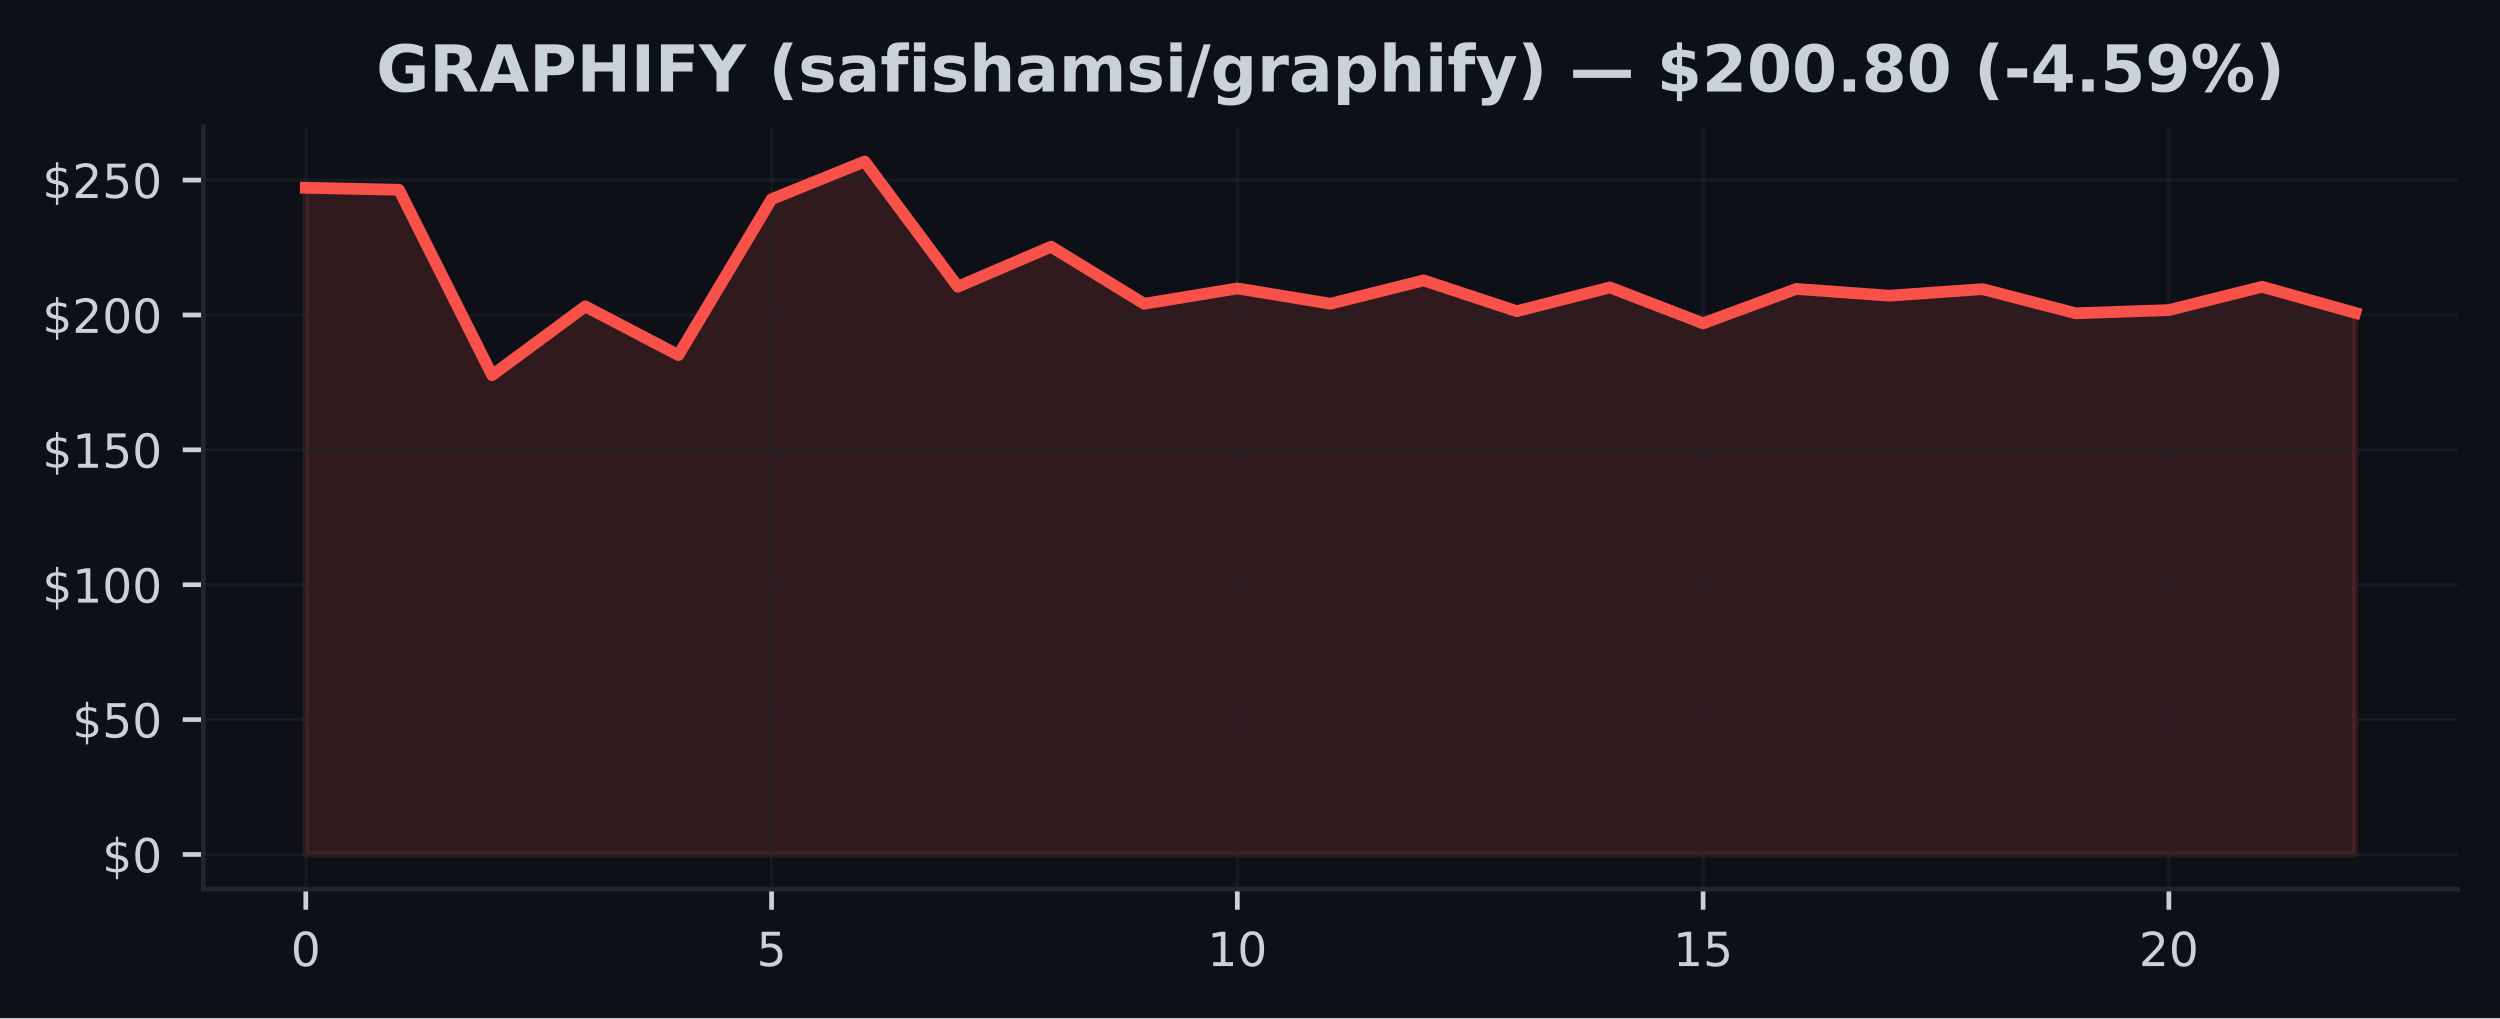
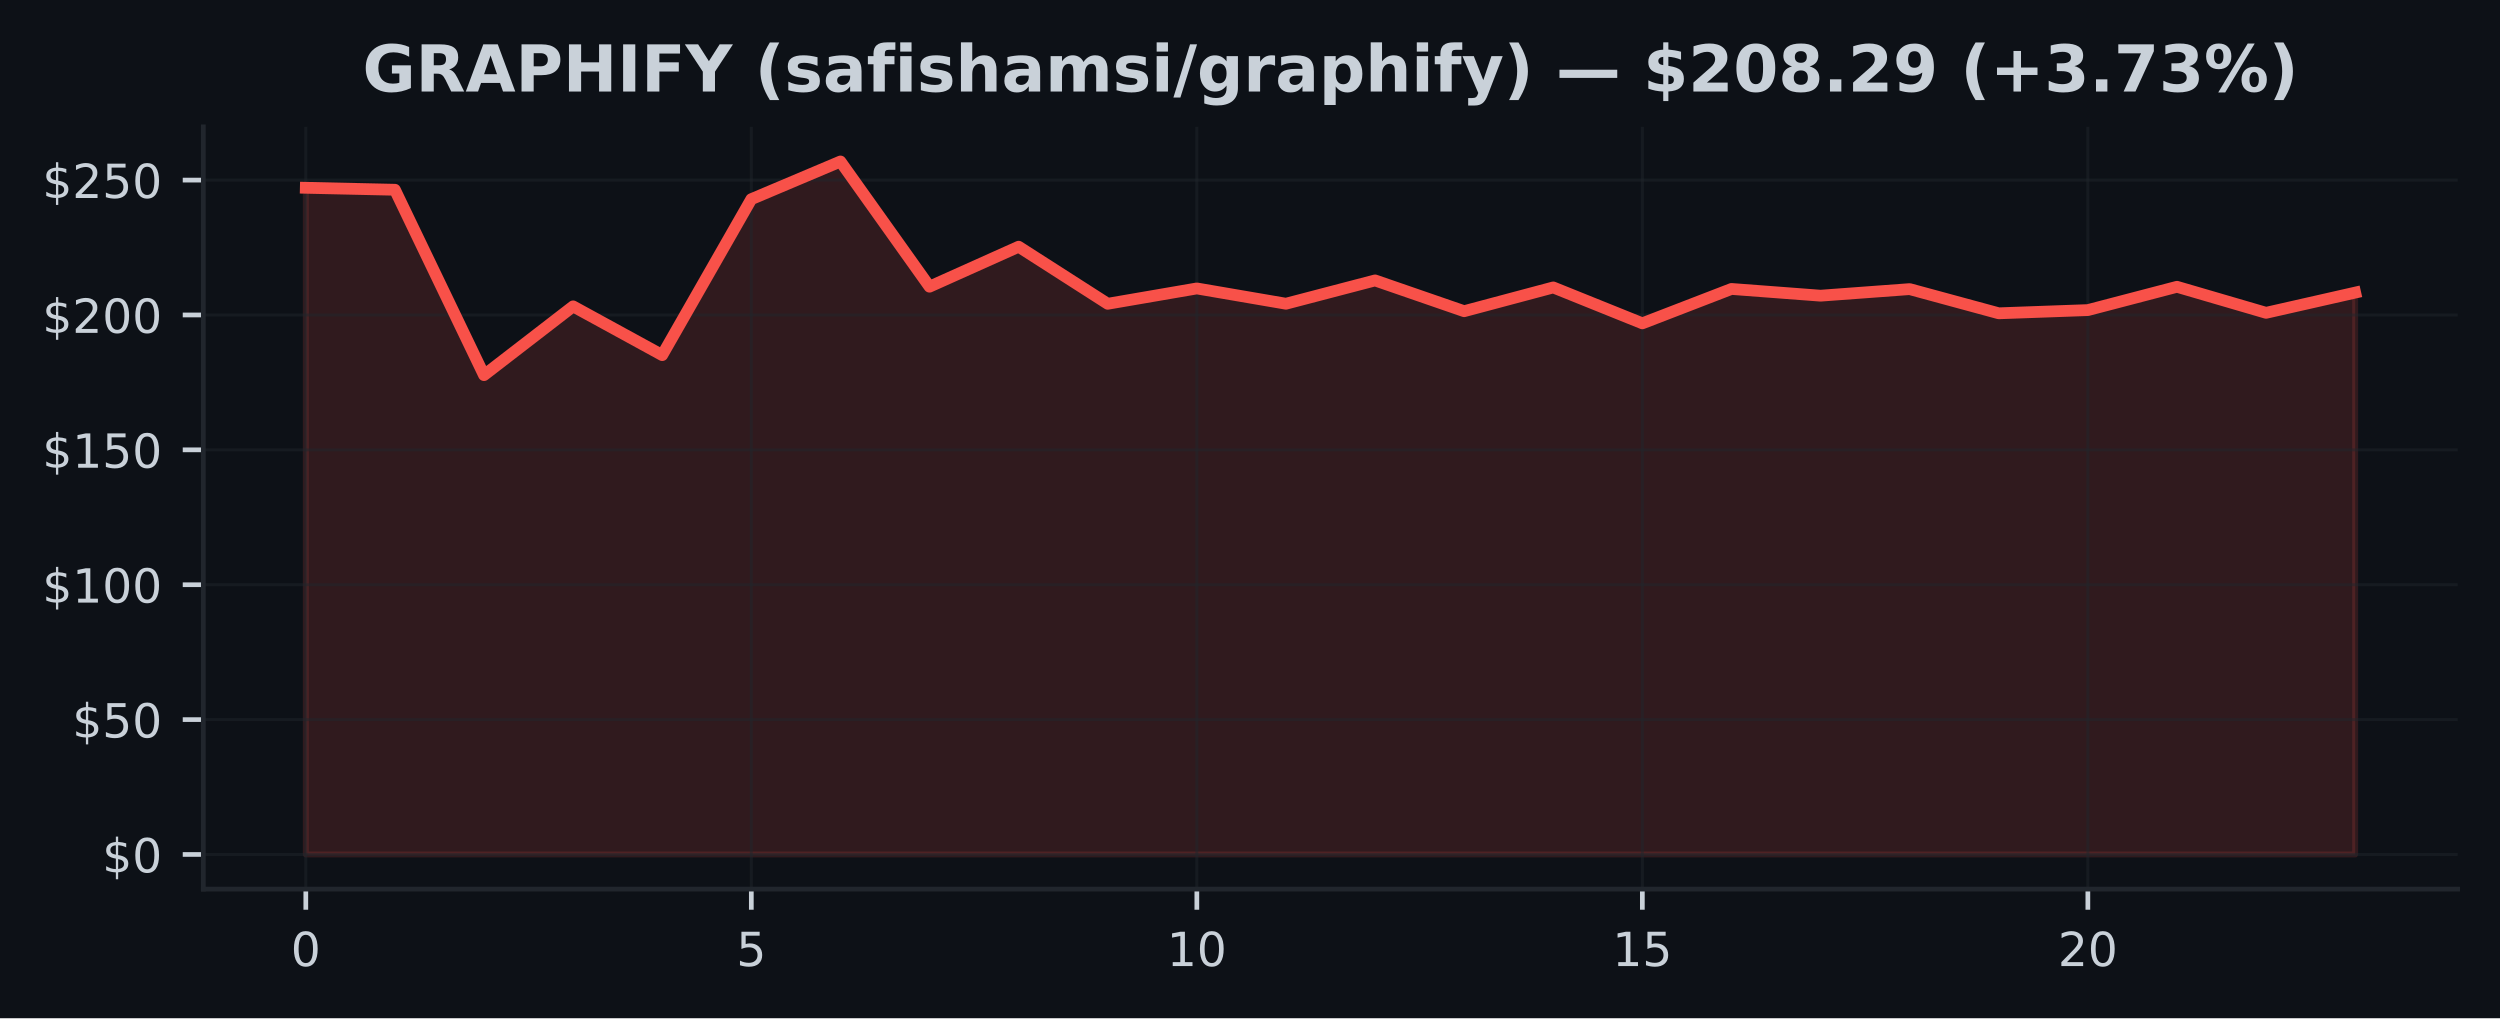
<svg xmlns="http://www.w3.org/2000/svg" xmlns:xlink="http://www.w3.org/1999/xlink" width="424.91pt" height="173.061pt" viewBox="0 0 424.91 173.061" version="1.1">
  <defs>
    <style type="text/css">*{stroke-linejoin: round; stroke-linecap: butt}</style>
  </defs>
  <g id="figure_1">
    <g id="patch_1">
      <path d="M 0 173.061  L 424.91 173.061  L 424.91 0  L 0 0  z " style="fill: #0d1117" />
    </g>
    <g id="axes_1">
      <g id="patch_2">
        <path d="M 34.56 151.118  L 417.71 151.118  L 417.71 21.558  L 34.56 21.558  z " style="fill: #0d1117" />
      </g>
      <g id="FillBetweenPolyCollection_1">
        <defs>
-           <path id="m91e83db186" d="M 51.976 -27.832  L 51.976 -141.143  L 67.809 -140.809  L 83.641 -109.302  L 99.474 -120.989  L 115.306 -112.704  L 131.139 -139.209  L 146.972 -145.613  L 162.804 -124.336  L 178.637 -131.13  L 194.47 -121.429  L 210.302 -124.038  L 226.135 -121.438  L 241.968 -125.399  L 257.8 -120.168  L 273.633 -124.207  L 289.466 -118.105  L 305.298 -123.951  L 321.131 -122.804  L 336.964 -123.923  L 352.796 -119.811  L 368.629 -120.356  L 384.461 -124.317  L 400.294 -119.893  L 400.294 -27.832  L 400.294 -27.832  L 384.461 -27.832  L 368.629 -27.832  L 352.796 -27.832  L 336.964 -27.832  L 321.131 -27.832  L 305.298 -27.832  L 289.466 -27.832  L 273.633 -27.832  L 257.8 -27.832  L 241.968 -27.832  L 226.135 -27.832  L 210.302 -27.832  L 194.47 -27.832  L 178.637 -27.832  L 162.804 -27.832  L 146.972 -27.832  L 131.139 -27.832  L 115.306 -27.832  L 99.474 -27.832  L 83.641 -27.832  L 67.809 -27.832  L 51.976 -27.832  z " style="stroke: #f85149; stroke-opacity: 0.15" />
+           <path id="m4ab48018b9" d="M 51.976 -27.832  L 51.976 -141.143  L 67.12 -140.809  L 82.264 -109.302  L 97.409 -120.989  L 112.553 -112.704  L 127.697 -139.209  L 142.842 -145.613  L 157.986 -124.336  L 173.13 -131.13  L 188.274 -121.429  L 203.419 -124.038  L 218.563 -121.438  L 233.707 -125.399  L 248.851 -120.168  L 263.996 -124.207  L 279.14 -118.105  L 294.284 -123.951  L 309.428 -122.804  L 324.573 -123.923  L 339.717 -119.811  L 354.861 -120.356  L 370.006 -124.317  L 385.15 -119.893  L 400.294 -123.327  L 400.294 -27.832  L 400.294 -27.832  L 385.15 -27.832  L 370.006 -27.832  L 354.861 -27.832  L 339.717 -27.832  L 324.573 -27.832  L 309.428 -27.832  L 294.284 -27.832  L 279.14 -27.832  L 263.996 -27.832  L 248.851 -27.832  L 233.707 -27.832  L 218.563 -27.832  L 203.419 -27.832  L 188.274 -27.832  L 173.13 -27.832  L 157.986 -27.832  L 142.842 -27.832  L 127.697 -27.832  L 112.553 -27.832  L 97.409 -27.832  L 82.264 -27.832  L 67.12 -27.832  L 51.976 -27.832  z " style="stroke: #f85149; stroke-opacity: 0.15" />
        </defs>
-         <g clip-path="url(#p2edf108e64)">
-           <use xlink:href="#m91e83db186" x="0" y="173.061" style="fill: #f85149; fill-opacity: 0.15; stroke: #f85149; stroke-opacity: 0.15" />
+         <g clip-path="url(#pe9265384d9)">
+           <use xlink:href="#m4ab48018b9" x="0" y="173.061" style="fill: #f85149; fill-opacity: 0.15; stroke: #f85149; stroke-opacity: 0.15" />
        </g>
      </g>
      <g id="matplotlib.axis_1">
        <g id="xtick_1">
          <g id="line2d_1">
-             <path d="M 51.976 151.118  L 51.976 21.558  " clip-path="url(#p2edf108e64)" style="fill: none; stroke: #21262d; stroke-opacity: 0.5; stroke-width: 0.5; stroke-linecap: square" />
+             <path d="M 51.976 151.118  L 51.976 21.558  " clip-path="url(#pe9265384d9)" style="fill: none; stroke: #21262d; stroke-opacity: 0.5; stroke-width: 0.5; stroke-linecap: square" />
          </g>
          <g id="line2d_2">
            <defs>
-               <path id="m1aed9941b5" d="M 0 0  L 0 3.5  " style="stroke: #c9d1d9; stroke-width: 0.8" />
+               <path id="ma50fada774" d="M 0 0  L 0 3.5  " style="stroke: #c9d1d9; stroke-width: 0.8" />
            </defs>
            <g>
-               <use xlink:href="#m1aed9941b5" x="51.976" y="151.118" style="fill: #c9d1d9; stroke: #c9d1d9; stroke-width: 0.8" />
+               <use xlink:href="#ma50fada774" x="51.976" y="151.118" style="fill: #c9d1d9; stroke: #c9d1d9; stroke-width: 0.8" />
            </g>
          </g>
          <g id="text_1">
            <g style="fill: #c9d1d9" transform="translate(49.43091 164.197) scale(0.08 -0.08)">
              <defs>
                <path id="DejaVuSans-30" d="M 2034 4250  Q 1547 4250 1301 3770  Q 1056 3291 1056 2328  Q 1056 1369 1301 889  Q 1547 409 2034 409  Q 2525 409 2770 889  Q 3016 1369 3016 2328  Q 3016 3291 2770 3770  Q 2525 4250 2034 4250  z M 2034 4750  Q 2819 4750 3233 4129  Q 3647 3509 3647 2328  Q 3647 1150 3233 529  Q 2819 -91 2034 -91  Q 1250 -91 836 529  Q 422 1150 422 2328  Q 422 3509 836 4129  Q 1250 4750 2034 4750  z " transform="scale(0.015625)" />
              </defs>
              <use xlink:href="#DejaVuSans-30" />
            </g>
          </g>
        </g>
        <g id="xtick_2">
          <g id="line2d_3">
-             <path d="M 131.139 151.118  L 131.139 21.558  " clip-path="url(#p2edf108e64)" style="fill: none; stroke: #21262d; stroke-opacity: 0.5; stroke-width: 0.5; stroke-linecap: square" />
+             <path d="M 127.697 151.118  L 127.697 21.558  " clip-path="url(#pe9265384d9)" style="fill: none; stroke: #21262d; stroke-opacity: 0.5; stroke-width: 0.5; stroke-linecap: square" />
          </g>
          <g id="line2d_4">
            <g>
-               <use xlink:href="#m1aed9941b5" x="131.139" y="151.118" style="fill: #c9d1d9; stroke: #c9d1d9; stroke-width: 0.8" />
+               <use xlink:href="#ma50fada774" x="127.697" y="151.118" style="fill: #c9d1d9; stroke: #c9d1d9; stroke-width: 0.8" />
            </g>
          </g>
          <g id="text_2">
-             <g style="fill: #c9d1d9" transform="translate(128.5941 164.197) scale(0.08 -0.08)">
+             <g style="fill: #c9d1d9" transform="translate(125.1523 164.197) scale(0.08 -0.08)">
              <defs>
                <path id="DejaVuSans-35" d="M 691 4666  L 3169 4666  L 3169 4134  L 1269 4134  L 1269 2991  Q 1406 3038 1543 3061  Q 1681 3084 1819 3084  Q 2600 3084 3056 2656  Q 3513 2228 3513 1497  Q 3513 744 3044 326  Q 2575 -91 1722 -91  Q 1428 -91 1123 -41  Q 819 9 494 109  L 494 744  Q 775 591 1075 516  Q 1375 441 1709 441  Q 2250 441 2565 725  Q 2881 1009 2881 1497  Q 2881 1984 2565 2268  Q 2250 2553 1709 2553  Q 1456 2553 1204 2497  Q 953 2441 691 2322  L 691 4666  z " transform="scale(0.015625)" />
              </defs>
              <use xlink:href="#DejaVuSans-35" />
            </g>
          </g>
        </g>
        <g id="xtick_3">
          <g id="line2d_5">
-             <path d="M 210.302 151.118  L 210.302 21.558  " clip-path="url(#p2edf108e64)" style="fill: none; stroke: #21262d; stroke-opacity: 0.5; stroke-width: 0.5; stroke-linecap: square" />
+             <path d="M 203.419 151.118  L 203.419 21.558  " clip-path="url(#pe9265384d9)" style="fill: none; stroke: #21262d; stroke-opacity: 0.5; stroke-width: 0.5; stroke-linecap: square" />
          </g>
          <g id="line2d_6">
            <g>
-               <use xlink:href="#m1aed9941b5" x="210.302" y="151.118" style="fill: #c9d1d9; stroke: #c9d1d9; stroke-width: 0.8" />
+               <use xlink:href="#ma50fada774" x="203.419" y="151.118" style="fill: #c9d1d9; stroke: #c9d1d9; stroke-width: 0.8" />
            </g>
          </g>
          <g id="text_3">
-             <g style="fill: #c9d1d9" transform="translate(205.2124 164.197) scale(0.08 -0.08)">
+             <g style="fill: #c9d1d9" transform="translate(198.3286 164.197) scale(0.08 -0.08)">
              <defs>
                <path id="DejaVuSans-31" d="M 794 531  L 1825 531  L 1825 4091  L 703 3866  L 703 4441  L 1819 4666  L 2450 4666  L 2450 531  L 3481 531  L 3481 0  L 794 0  L 794 531  z " transform="scale(0.015625)" />
              </defs>
              <use xlink:href="#DejaVuSans-31" />
              <use xlink:href="#DejaVuSans-30" transform="translate(63.62305 0)" />
            </g>
          </g>
        </g>
        <g id="xtick_4">
          <g id="line2d_7">
-             <path d="M 289.466 151.118  L 289.466 21.558  " clip-path="url(#p2edf108e64)" style="fill: none; stroke: #21262d; stroke-opacity: 0.5; stroke-width: 0.5; stroke-linecap: square" />
+             <path d="M 279.14 151.118  L 279.14 21.558  " clip-path="url(#pe9265384d9)" style="fill: none; stroke: #21262d; stroke-opacity: 0.5; stroke-width: 0.5; stroke-linecap: square" />
          </g>
          <g id="line2d_8">
            <g>
-               <use xlink:href="#m1aed9941b5" x="289.466" y="151.118" style="fill: #c9d1d9; stroke: #c9d1d9; stroke-width: 0.8" />
+               <use xlink:href="#ma50fada774" x="279.14" y="151.118" style="fill: #c9d1d9; stroke: #c9d1d9; stroke-width: 0.8" />
            </g>
          </g>
          <g id="text_4">
-             <g style="fill: #c9d1d9" transform="translate(284.3756 164.197) scale(0.08 -0.08)">
+             <g style="fill: #c9d1d9" transform="translate(274.0499 164.197) scale(0.08 -0.08)">
              <use xlink:href="#DejaVuSans-31" />
              <use xlink:href="#DejaVuSans-35" transform="translate(63.62305 0)" />
            </g>
          </g>
        </g>
        <g id="xtick_5">
          <g id="line2d_9">
-             <path d="M 368.629 151.118  L 368.629 21.558  " clip-path="url(#p2edf108e64)" style="fill: none; stroke: #21262d; stroke-opacity: 0.5; stroke-width: 0.5; stroke-linecap: square" />
+             <path d="M 354.861 151.118  L 354.861 21.558  " clip-path="url(#pe9265384d9)" style="fill: none; stroke: #21262d; stroke-opacity: 0.5; stroke-width: 0.5; stroke-linecap: square" />
          </g>
          <g id="line2d_10">
            <g>
-               <use xlink:href="#m1aed9941b5" x="368.629" y="151.118" style="fill: #c9d1d9; stroke: #c9d1d9; stroke-width: 0.8" />
+               <use xlink:href="#ma50fada774" x="354.861" y="151.118" style="fill: #c9d1d9; stroke: #c9d1d9; stroke-width: 0.8" />
            </g>
          </g>
          <g id="text_5">
-             <g style="fill: #c9d1d9" transform="translate(363.5388 164.197) scale(0.08 -0.08)">
+             <g style="fill: #c9d1d9" transform="translate(349.7713 164.197) scale(0.08 -0.08)">
              <defs>
                <path id="DejaVuSans-32" d="M 1228 531  L 3431 531  L 3431 0  L 469 0  L 469 531  Q 828 903 1448 1529  Q 2069 2156 2228 2338  Q 2531 2678 2651 2914  Q 2772 3150 2772 3378  Q 2772 3750 2511 3984  Q 2250 4219 1831 4219  Q 1534 4219 1204 4116  Q 875 4013 500 3803  L 500 4441  Q 881 4594 1212 4672  Q 1544 4750 1819 4750  Q 2544 4750 2975 4387  Q 3406 4025 3406 3419  Q 3406 3131 3298 2873  Q 3191 2616 2906 2266  Q 2828 2175 2409 1742  Q 1991 1309 1228 531  z " transform="scale(0.015625)" />
              </defs>
              <use xlink:href="#DejaVuSans-32" />
              <use xlink:href="#DejaVuSans-30" transform="translate(63.62305 0)" />
            </g>
          </g>
        </g>
      </g>
      <g id="matplotlib.axis_2">
        <g id="ytick_1">
          <g id="line2d_11">
-             <path d="M 34.56 145.229  L 417.71 145.229  " clip-path="url(#p2edf108e64)" style="fill: none; stroke: #21262d; stroke-opacity: 0.5; stroke-width: 0.5; stroke-linecap: square" />
+             <path d="M 34.56 145.229  L 417.71 145.229  " clip-path="url(#pe9265384d9)" style="fill: none; stroke: #21262d; stroke-opacity: 0.5; stroke-width: 0.5; stroke-linecap: square" />
          </g>
          <g id="line2d_12">
            <defs>
-               <path id="m2bc46e9441" d="M 0 0  L -3.5 0  " style="stroke: #c9d1d9; stroke-width: 0.8" />
+               <path id="m4df64d9cb1" d="M 0 0  L -3.5 0  " style="stroke: #c9d1d9; stroke-width: 0.8" />
            </defs>
            <g>
-               <use xlink:href="#m2bc46e9441" x="34.56" y="145.229" style="fill: #c9d1d9; stroke: #c9d1d9; stroke-width: 0.8" />
+               <use xlink:href="#m4df64d9cb1" x="34.56" y="145.229" style="fill: #c9d1d9; stroke: #c9d1d9; stroke-width: 0.8" />
            </g>
          </g>
          <g id="text_6">
            <g style="fill: #c9d1d9" transform="translate(17.38 148.2686) scale(0.08 -0.08)">
              <defs>
                <path id="DejaVuSans-24" d="M 2163 -941  L 1850 -941  L 1847 0  Q 1519 6 1191 76  Q 863 147 531 288  L 531 850  Q 850 650 1176 548  Q 1503 447 1850 444  L 1850 1869  Q 1159 1981 845 2250  Q 531 2519 531 2988  Q 531 3497 872 3790  Q 1213 4084 1850 4128  L 1850 4863  L 2163 4863  L 2163 4138  Q 2453 4125 2725 4076  Q 2997 4028 3256 3944  L 3256 3397  Q 2997 3528 2723 3600  Q 2450 3672 2163 3684  L 2163 2350  Q 2872 2241 3206 1959  Q 3541 1678 3541 1191  Q 3541 663 3186 358  Q 2831 53 2163 6  L 2163 -941  z M 1850 2406  L 1850 3688  Q 1488 3647 1297 3481  Q 1106 3316 1106 3041  Q 1106 2772 1282 2622  Q 1459 2472 1850 2406  z M 2163 1806  L 2163 453  Q 2559 506 2761 678  Q 2963 850 2963 1131  Q 2963 1406 2770 1568  Q 2578 1731 2163 1806  z " transform="scale(0.015625)" />
              </defs>
              <use xlink:href="#DejaVuSans-24" />
              <use xlink:href="#DejaVuSans-30" transform="translate(63.62305 0)" />
            </g>
          </g>
        </g>
        <g id="ytick_2">
          <g id="line2d_13">
-             <path d="M 34.56 122.306  L 417.71 122.306  " clip-path="url(#p2edf108e64)" style="fill: none; stroke: #21262d; stroke-opacity: 0.5; stroke-width: 0.5; stroke-linecap: square" />
+             <path d="M 34.56 122.306  L 417.71 122.306  " clip-path="url(#pe9265384d9)" style="fill: none; stroke: #21262d; stroke-opacity: 0.5; stroke-width: 0.5; stroke-linecap: square" />
          </g>
          <g id="line2d_14">
            <g>
-               <use xlink:href="#m2bc46e9441" x="34.56" y="122.306" style="fill: #c9d1d9; stroke: #c9d1d9; stroke-width: 0.8" />
+               <use xlink:href="#m4df64d9cb1" x="34.56" y="122.306" style="fill: #c9d1d9; stroke: #c9d1d9; stroke-width: 0.8" />
            </g>
          </g>
          <g id="text_7">
            <g style="fill: #c9d1d9" transform="translate(12.29 125.3449) scale(0.08 -0.08)">
              <use xlink:href="#DejaVuSans-24" />
              <use xlink:href="#DejaVuSans-35" transform="translate(63.62305 0)" />
              <use xlink:href="#DejaVuSans-30" transform="translate(127.2461 0)" />
            </g>
          </g>
        </g>
        <g id="ytick_3">
          <g id="line2d_15">
-             <path d="M 34.56 99.382  L 417.71 99.382  " clip-path="url(#p2edf108e64)" style="fill: none; stroke: #21262d; stroke-opacity: 0.5; stroke-width: 0.5; stroke-linecap: square" />
+             <path d="M 34.56 99.382  L 417.71 99.382  " clip-path="url(#pe9265384d9)" style="fill: none; stroke: #21262d; stroke-opacity: 0.5; stroke-width: 0.5; stroke-linecap: square" />
          </g>
          <g id="line2d_16">
            <g>
-               <use xlink:href="#m2bc46e9441" x="34.56" y="99.382" style="fill: #c9d1d9; stroke: #c9d1d9; stroke-width: 0.8" />
+               <use xlink:href="#m4df64d9cb1" x="34.56" y="99.382" style="fill: #c9d1d9; stroke: #c9d1d9; stroke-width: 0.8" />
            </g>
          </g>
          <g id="text_8">
            <g style="fill: #c9d1d9" transform="translate(7.2 102.4212) scale(0.08 -0.08)">
              <use xlink:href="#DejaVuSans-24" />
              <use xlink:href="#DejaVuSans-31" transform="translate(63.62305 0)" />
              <use xlink:href="#DejaVuSans-30" transform="translate(127.2461 0)" />
              <use xlink:href="#DejaVuSans-30" transform="translate(190.8691 0)" />
            </g>
          </g>
        </g>
        <g id="ytick_4">
          <g id="line2d_17">
-             <path d="M 34.56 76.458  L 417.71 76.458  " clip-path="url(#p2edf108e64)" style="fill: none; stroke: #21262d; stroke-opacity: 0.5; stroke-width: 0.5; stroke-linecap: square" />
+             <path d="M 34.56 76.458  L 417.71 76.458  " clip-path="url(#pe9265384d9)" style="fill: none; stroke: #21262d; stroke-opacity: 0.5; stroke-width: 0.5; stroke-linecap: square" />
          </g>
          <g id="line2d_18">
            <g>
-               <use xlink:href="#m2bc46e9441" x="34.56" y="76.458" style="fill: #c9d1d9; stroke: #c9d1d9; stroke-width: 0.8" />
+               <use xlink:href="#m4df64d9cb1" x="34.56" y="76.458" style="fill: #c9d1d9; stroke: #c9d1d9; stroke-width: 0.8" />
            </g>
          </g>
          <g id="text_9">
            <g style="fill: #c9d1d9" transform="translate(7.2 79.49755) scale(0.08 -0.08)">
              <use xlink:href="#DejaVuSans-24" />
              <use xlink:href="#DejaVuSans-31" transform="translate(63.62305 0)" />
              <use xlink:href="#DejaVuSans-35" transform="translate(127.2461 0)" />
              <use xlink:href="#DejaVuSans-30" transform="translate(190.8691 0)" />
            </g>
          </g>
        </g>
        <g id="ytick_5">
          <g id="line2d_19">
-             <path d="M 34.56 53.535  L 417.71 53.535  " clip-path="url(#p2edf108e64)" style="fill: none; stroke: #21262d; stroke-opacity: 0.5; stroke-width: 0.5; stroke-linecap: square" />
+             <path d="M 34.56 53.535  L 417.71 53.535  " clip-path="url(#pe9265384d9)" style="fill: none; stroke: #21262d; stroke-opacity: 0.5; stroke-width: 0.5; stroke-linecap: square" />
          </g>
          <g id="line2d_20">
            <g>
-               <use xlink:href="#m2bc46e9441" x="34.56" y="53.535" style="fill: #c9d1d9; stroke: #c9d1d9; stroke-width: 0.8" />
+               <use xlink:href="#m4df64d9cb1" x="34.56" y="53.535" style="fill: #c9d1d9; stroke: #c9d1d9; stroke-width: 0.8" />
            </g>
          </g>
          <g id="text_10">
            <g style="fill: #c9d1d9" transform="translate(7.2 56.57388) scale(0.08 -0.08)">
              <use xlink:href="#DejaVuSans-24" />
              <use xlink:href="#DejaVuSans-32" transform="translate(63.62305 0)" />
              <use xlink:href="#DejaVuSans-30" transform="translate(127.2461 0)" />
              <use xlink:href="#DejaVuSans-30" transform="translate(190.8691 0)" />
            </g>
          </g>
        </g>
        <g id="ytick_6">
          <g id="line2d_21">
-             <path d="M 34.56 30.611  L 417.71 30.611  " clip-path="url(#p2edf108e64)" style="fill: none; stroke: #21262d; stroke-opacity: 0.5; stroke-width: 0.5; stroke-linecap: square" />
+             <path d="M 34.56 30.611  L 417.71 30.611  " clip-path="url(#pe9265384d9)" style="fill: none; stroke: #21262d; stroke-opacity: 0.5; stroke-width: 0.5; stroke-linecap: square" />
          </g>
          <g id="line2d_22">
            <g>
-               <use xlink:href="#m2bc46e9441" x="34.56" y="30.611" style="fill: #c9d1d9; stroke: #c9d1d9; stroke-width: 0.8" />
+               <use xlink:href="#m4df64d9cb1" x="34.56" y="30.611" style="fill: #c9d1d9; stroke: #c9d1d9; stroke-width: 0.8" />
            </g>
          </g>
          <g id="text_11">
            <g style="fill: #c9d1d9" transform="translate(7.2 33.65021) scale(0.08 -0.08)">
              <use xlink:href="#DejaVuSans-24" />
              <use xlink:href="#DejaVuSans-32" transform="translate(63.62305 0)" />
              <use xlink:href="#DejaVuSans-35" transform="translate(127.2461 0)" />
              <use xlink:href="#DejaVuSans-30" transform="translate(190.8691 0)" />
            </g>
          </g>
        </g>
      </g>
      <g id="line2d_23">
-         <path d="M 51.976 31.917  L 67.809 32.252  L 83.641 63.758  L 99.474 52.072  L 115.306 60.357  L 131.139 33.852  L 146.972 27.447  L 162.804 48.725  L 178.637 41.931  L 194.47 51.632  L 210.302 49.023  L 226.135 51.623  L 241.968 47.661  L 257.8 52.893  L 273.633 48.853  L 289.466 54.956  L 305.298 49.11  L 321.131 50.256  L 336.964 49.138  L 352.796 53.25  L 368.629 52.705  L 384.461 48.743  L 400.294 53.168  " clip-path="url(#p2edf108e64)" style="fill: none; stroke: #f85149; stroke-width: 2; stroke-linecap: square" />
+         <path d="M 51.976 31.917  L 67.12 32.252  L 82.264 63.758  L 97.409 52.072  L 112.553 60.357  L 127.697 33.852  L 142.842 27.447  L 157.986 48.725  L 173.13 41.931  L 188.274 51.632  L 203.419 49.023  L 218.563 51.623  L 233.707 47.661  L 248.851 52.893  L 263.996 48.853  L 279.14 54.956  L 294.284 49.11  L 309.428 50.256  L 324.573 49.138  L 339.717 53.25  L 354.861 52.705  L 370.006 48.743  L 385.15 53.168  L 400.294 49.734  " clip-path="url(#pe9265384d9)" style="fill: none; stroke: #f85149; stroke-width: 2; stroke-linecap: square" />
      </g>
      <g id="patch_3">
        <path d="M 34.56 151.118  L 34.56 21.558  " style="fill: none; stroke: #21262d; stroke-width: 0.8; stroke-linejoin: miter; stroke-linecap: square" />
      </g>
      <g id="patch_4">
        <path d="M 34.56 151.118  L 417.71 151.118  " style="fill: none; stroke: #21262d; stroke-width: 0.8; stroke-linejoin: miter; stroke-linecap: square" />
      </g>
      <g id="text_12">
-         <g style="fill: #c9d1d9" transform="translate(63.9443 15.55828) scale(0.11 -0.11)">
+         <g style="fill: #c9d1d9" transform="translate(61.61797 15.55828) scale(0.11 -0.11)">
          <defs>
            <path id="DejaVuSans-Bold-47" d="M 4781 347  Q 4331 128 3847 18  Q 3363 -91 2847 -91  Q 1681 -91 1000 561  Q 319 1213 319 2328  Q 319 3456 1012 4103  Q 1706 4750 2913 4750  Q 3378 4750 3804 4662  Q 4231 4575 4609 4403  L 4609 3438  Q 4219 3659 3833 3768  Q 3447 3878 3059 3878  Q 2341 3878 1952 3476  Q 1563 3075 1563 2328  Q 1563 1588 1938 1184  Q 2313 781 3003 781  Q 3191 781 3352 804  Q 3513 828 3641 878  L 3641 1784  L 2906 1784  L 2906 2591  L 4781 2591  L 4781 347  z " transform="scale(0.015625)" />
            <path id="DejaVuSans-Bold-52" d="M 2297 2597  Q 2675 2597 2839 2737  Q 3003 2878 3003 3200  Q 3003 3519 2839 3656  Q 2675 3794 2297 3794  L 1791 3794  L 1791 2597  L 2297 2597  z M 1791 1766  L 1791 0  L 588 0  L 588 4666  L 2425 4666  Q 3347 4666 3776 4356  Q 4206 4047 4206 3378  Q 4206 2916 3982 2619  Q 3759 2322 3309 2181  Q 3556 2125 3751 1926  Q 3947 1728 4147 1325  L 4800 0  L 3519 0  L 2950 1159  Q 2778 1509 2601 1637  Q 2425 1766 2131 1766  L 1791 1766  z " transform="scale(0.015625)" />
            <path id="DejaVuSans-Bold-41" d="M 3419 850  L 1538 850  L 1241 0  L 31 0  L 1759 4666  L 3194 4666  L 4922 0  L 3713 0  L 3419 850  z M 1838 1716  L 3116 1716  L 2478 3572  L 1838 1716  z " transform="scale(0.015625)" />
            <path id="DejaVuSans-Bold-50" d="M 588 4666  L 2584 4666  Q 3475 4666 3951 4270  Q 4428 3875 4428 3144  Q 4428 2409 3951 2014  Q 3475 1619 2584 1619  L 1791 1619  L 1791 0  L 588 0  L 588 4666  z M 1791 3794  L 1791 2491  L 2456 2491  Q 2806 2491 2997 2661  Q 3188 2831 3188 3144  Q 3188 3456 2997 3625  Q 2806 3794 2456 3794  L 1791 3794  z " transform="scale(0.015625)" />
            <path id="DejaVuSans-Bold-48" d="M 588 4666  L 1791 4666  L 1791 2888  L 3566 2888  L 3566 4666  L 4769 4666  L 4769 0  L 3566 0  L 3566 1978  L 1791 1978  L 1791 0  L 588 0  L 588 4666  z " transform="scale(0.015625)" />
            <path id="DejaVuSans-Bold-49" d="M 588 4666  L 1791 4666  L 1791 0  L 588 0  L 588 4666  z " transform="scale(0.015625)" />
            <path id="DejaVuSans-Bold-46" d="M 588 4666  L 3834 4666  L 3834 3756  L 1791 3756  L 1791 2888  L 3713 2888  L 3713 1978  L 1791 1978  L 1791 0  L 588 0  L 588 4666  z " transform="scale(0.015625)" />
            <path id="DejaVuSans-Bold-59" d="M -63 4666  L 1253 4666  L 2316 3003  L 3378 4666  L 4697 4666  L 2919 1966  L 2919 0  L 1716 0  L 1716 1966  L -63 4666  z " transform="scale(0.015625)" />
            <path id="DejaVuSans-Bold-20" transform="scale(0.015625)" />
            <path id="DejaVuSans-Bold-28" d="M 2413 -844  L 1484 -844  Q 1006 -72 778 623  Q 550 1319 550 2003  Q 550 2688 779 3389  Q 1009 4091 1484 4856  L 2413 4856  Q 2013 4116 1813 3408  Q 1613 2700 1613 2009  Q 1613 1319 1811 609  Q 2009 -100 2413 -844  z " transform="scale(0.015625)" />
            <path id="DejaVuSans-Bold-73" d="M 3272 3391  L 3272 2541  Q 2913 2691 2578 2766  Q 2244 2841 1947 2841  Q 1628 2841 1473 2761  Q 1319 2681 1319 2516  Q 1319 2381 1436 2309  Q 1553 2238 1856 2203  L 2053 2175  Q 2913 2066 3209 1816  Q 3506 1566 3506 1031  Q 3506 472 3093 190  Q 2681 -91 1863 -91  Q 1516 -91 1145 -36  Q 775 19 384 128  L 384 978  Q 719 816 1070 734  Q 1422 653 1784 653  Q 2113 653 2278 743  Q 2444 834 2444 1013  Q 2444 1163 2330 1236  Q 2216 1309 1875 1350  L 1678 1375  Q 931 1469 631 1722  Q 331 1975 331 2491  Q 331 3047 712 3315  Q 1094 3584 1881 3584  Q 2191 3584 2531 3537  Q 2872 3491 3272 3391  z " transform="scale(0.015625)" />
            <path id="DejaVuSans-Bold-61" d="M 2106 1575  Q 1756 1575 1579 1456  Q 1403 1338 1403 1106  Q 1403 894 1545 773  Q 1688 653 1941 653  Q 2256 653 2472 879  Q 2688 1106 2688 1447  L 2688 1575  L 2106 1575  z M 3816 1997  L 3816 0  L 2688 0  L 2688 519  Q 2463 200 2181 54  Q 1900 -91 1497 -91  Q 953 -91 614 226  Q 275 544 275 1050  Q 275 1666 698 1953  Q 1122 2241 2028 2241  L 2688 2241  L 2688 2328  Q 2688 2594 2478 2717  Q 2269 2841 1825 2841  Q 1466 2841 1156 2769  Q 847 2697 581 2553  L 581 3406  Q 941 3494 1303 3539  Q 1666 3584 2028 3584  Q 2975 3584 3395 3211  Q 3816 2838 3816 1997  z " transform="scale(0.015625)" />
            <path id="DejaVuSans-Bold-66" d="M 2841 4863  L 2841 4128  L 2222 4128  Q 1984 4128 1890 4042  Q 1797 3956 1797 3744  L 1797 3500  L 2753 3500  L 2753 2700  L 1797 2700  L 1797 0  L 678 0  L 678 2700  L 122 2700  L 122 3500  L 678 3500  L 678 3744  Q 678 4316 997 4589  Q 1316 4863 1984 4863  L 2841 4863  z " transform="scale(0.015625)" />
            <path id="DejaVuSans-Bold-69" d="M 538 3500  L 1656 3500  L 1656 0  L 538 0  L 538 3500  z M 538 4863  L 1656 4863  L 1656 3950  L 538 3950  L 538 4863  z " transform="scale(0.015625)" />
            <path id="DejaVuSans-Bold-68" d="M 4056 2131  L 4056 0  L 2931 0  L 2931 347  L 2931 1625  Q 2931 2084 2911 2256  Q 2891 2428 2841 2509  Q 2775 2619 2662 2680  Q 2550 2741 2406 2741  Q 2056 2741 1856 2470  Q 1656 2200 1656 1722  L 1656 0  L 538 0  L 538 4863  L 1656 4863  L 1656 2988  Q 1909 3294 2193 3439  Q 2478 3584 2822 3584  Q 3428 3584 3742 3212  Q 4056 2841 4056 2131  z " transform="scale(0.015625)" />
            <path id="DejaVuSans-Bold-6d" d="M 3781 2919  Q 3994 3244 4286 3414  Q 4578 3584 4928 3584  Q 5531 3584 5847 3212  Q 6163 2841 6163 2131  L 6163 0  L 5038 0  L 5038 1825  Q 5041 1866 5042 1909  Q 5044 1953 5044 2034  Q 5044 2406 4934 2573  Q 4825 2741 4581 2741  Q 4263 2741 4089 2478  Q 3916 2216 3909 1719  L 3909 0  L 2784 0  L 2784 1825  Q 2784 2406 2684 2573  Q 2584 2741 2328 2741  Q 2006 2741 1831 2477  Q 1656 2213 1656 1722  L 1656 0  L 531 0  L 531 3500  L 1656 3500  L 1656 2988  Q 1863 3284 2130 3434  Q 2397 3584 2719 3584  Q 3081 3584 3359 3409  Q 3638 3234 3781 2919  z " transform="scale(0.015625)" />
            <path id="DejaVuSans-Bold-2f" d="M 1644 4666  L 2338 4666  L 691 -594  L 0 -594  L 1644 4666  z " transform="scale(0.015625)" />
            <path id="DejaVuSans-Bold-67" d="M 2919 594  Q 2688 288 2409 144  Q 2131 0 1766 0  Q 1125 0 706 504  Q 288 1009 288 1791  Q 288 2575 706 3076  Q 1125 3578 1766 3578  Q 2131 3578 2409 3434  Q 2688 3291 2919 2981  L 2919 3500  L 4044 3500  L 4044 353  Q 4044 -491 3511 -936  Q 2978 -1381 1966 -1381  Q 1638 -1381 1331 -1331  Q 1025 -1281 716 -1178  L 716 -306  Q 1009 -475 1290 -558  Q 1572 -641 1856 -641  Q 2406 -641 2662 -400  Q 2919 -159 2919 353  L 2919 594  z M 2181 2772  Q 1834 2772 1640 2515  Q 1447 2259 1447 1791  Q 1447 1309 1634 1061  Q 1822 813 2181 813  Q 2531 813 2725 1069  Q 2919 1325 2919 1791  Q 2919 2259 2725 2515  Q 2531 2772 2181 2772  z " transform="scale(0.015625)" />
            <path id="DejaVuSans-Bold-72" d="M 3138 2547  Q 2991 2616 2845 2648  Q 2700 2681 2553 2681  Q 2122 2681 1889 2404  Q 1656 2128 1656 1613  L 1656 0  L 538 0  L 538 3500  L 1656 3500  L 1656 2925  Q 1872 3269 2151 3426  Q 2431 3584 2822 3584  Q 2878 3584 2943 3579  Q 3009 3575 3134 3559  L 3138 2547  z " transform="scale(0.015625)" />
            <path id="DejaVuSans-Bold-70" d="M 1656 506  L 1656 -1331  L 538 -1331  L 538 3500  L 1656 3500  L 1656 2988  Q 1888 3294 2169 3439  Q 2450 3584 2816 3584  Q 3463 3584 3878 3070  Q 4294 2556 4294 1747  Q 4294 938 3878 423  Q 3463 -91 2816 -91  Q 2450 -91 2169 54  Q 1888 200 1656 506  z M 2400 2772  Q 2041 2772 1848 2508  Q 1656 2244 1656 1747  Q 1656 1250 1848 986  Q 2041 722 2400 722  Q 2759 722 2948 984  Q 3138 1247 3138 1747  Q 3138 2247 2948 2509  Q 2759 2772 2400 2772  z " transform="scale(0.015625)" />
            <path id="DejaVuSans-Bold-79" d="M 78 3500  L 1197 3500  L 2138 1125  L 2938 3500  L 4056 3500  L 2584 -331  Q 2363 -916 2067 -1148  Q 1772 -1381 1288 -1381  L 641 -1381  L 641 -647  L 991 -647  Q 1275 -647 1404 -556  Q 1534 -466 1606 -231  L 1638 -134  L 78 3500  z " transform="scale(0.015625)" />
            <path id="DejaVuSans-Bold-29" d="M 513 -844  Q 913 -100 1113 609  Q 1313 1319 1313 2009  Q 1313 2700 1113 3408  Q 913 4116 513 4856  L 1441 4856  Q 1916 4091 2145 3389  Q 2375 2688 2375 2003  Q 2375 1319 2147 623  Q 1919 -72 1441 -844  L 513 -844  z " transform="scale(0.015625)" />
            <path id="DejaVuSans-Bold-2014" d="M 344 2156  L 6056 2156  L 6056 1350  L 344 1350  L 344 2156  z " transform="scale(0.015625)" />
            <path id="DejaVuSans-Bold-24" d="M 2484 -941  L 1978 -941  L 1975 0  Q 1584 16 1218 87  Q 853 159 506 288  L 506 1106  Q 866 922 1233 823  Q 1600 725 1978 713  L 1978 1684  L 1875 1703  Q 1128 1834 814 2115  Q 500 2397 500 2925  Q 500 3484 883 3798  Q 1266 4113 1975 4141  L 1978 4863  L 2484 4863  L 2484 4153  Q 2797 4128 3109 4075  Q 3422 4022 3738 3938  L 3738 3144  Q 3425 3275 3112 3348  Q 2800 3422 2484 3438  L 2484 2541  L 2584 2522  Q 3378 2397 3698 2105  Q 4019 1813 4019 1241  Q 4019 666 3637 358  Q 3256 50 2484 6  L 2484 -941  z M 1978 2613  L 1978 3428  Q 1756 3416 1623 3308  Q 1491 3200 1491 3034  Q 1491 2850 1612 2745  Q 1734 2641 1978 2613  z M 2484 1594  L 2484 725  Q 2756 728 2892 831  Q 3028 934 3028 1141  Q 3028 1353 2903 1458  Q 2778 1563 2484 1594  z " transform="scale(0.015625)" />
            <path id="DejaVuSans-Bold-32" d="M 1844 884  L 3897 884  L 3897 0  L 506 0  L 506 884  L 2209 2388  Q 2438 2594 2547 2791  Q 2656 2988 2656 3200  Q 2656 3528 2436 3728  Q 2216 3928 1850 3928  Q 1569 3928 1234 3808  Q 900 3688 519 3450  L 519 4475  Q 925 4609 1322 4679  Q 1719 4750 2100 4750  Q 2938 4750 3402 4381  Q 3866 4013 3866 3353  Q 3866 2972 3669 2642  Q 3472 2313 2841 1759  L 1844 884  z " transform="scale(0.015625)" />
            <path id="DejaVuSans-Bold-30" d="M 2944 2338  Q 2944 3213 2780 3570  Q 2616 3928 2228 3928  Q 1841 3928 1675 3570  Q 1509 3213 1509 2338  Q 1509 1453 1675 1090  Q 1841 728 2228 728  Q 2613 728 2778 1090  Q 2944 1453 2944 2338  z M 4147 2328  Q 4147 1169 3647 539  Q 3147 -91 2228 -91  Q 1306 -91 806 539  Q 306 1169 306 2328  Q 306 3491 806 4120  Q 1306 4750 2228 4750  Q 3147 4750 3647 4120  Q 4147 3491 4147 2328  z " transform="scale(0.015625)" />
+             <path id="DejaVuSans-Bold-38" d="M 2228 2088  Q 1891 2088 1709 1903  Q 1528 1719 1528 1375  Q 1528 1031 1709 848  Q 1891 666 2228 666  Q 2563 666 2741 848  Q 2919 1031 2919 1375  Q 2919 1722 2741 1905  Q 2563 2088 2228 2088  z M 1350 2484  Q 925 2613 709 2878  Q 494 3144 494 3541  Q 494 4131 934 4440  Q 1375 4750 2228 4750  Q 3075 4750 3515 4442  Q 3956 4134 3956 3541  Q 3956 3144 3739 2878  Q 3522 2613 3097 2484  Q 3572 2353 3814 2058  Q 4056 1763 4056 1313  Q 4056 619 3595 264  Q 3134 -91 2228 -91  Q 1319 -91 855 264  Q 391 619 391 1313  Q 391 1763 633 2058  Q 875 2353 1350 2484  z M 1631 3419  Q 1631 3141 1786 2991  Q 1941 2841 2228 2841  Q 2509 2841 2662 2991  Q 2816 3141 2816 3419  Q 2816 3697 2662 3845  Q 2509 3994 2228 3994  Q 1941 3994 1786 3844  Q 1631 3694 1631 3419  z " transform="scale(0.015625)" />
            <path id="DejaVuSans-Bold-2e" d="M 653 1209  L 1778 1209  L 1778 0  L 653 0  L 653 1209  z " transform="scale(0.015625)" />
-             <path id="DejaVuSans-Bold-38" d="M 2228 2088  Q 1891 2088 1709 1903  Q 1528 1719 1528 1375  Q 1528 1031 1709 848  Q 1891 666 2228 666  Q 2563 666 2741 848  Q 2919 1031 2919 1375  Q 2919 1722 2741 1905  Q 2563 2088 2228 2088  z M 1350 2484  Q 925 2613 709 2878  Q 494 3144 494 3541  Q 494 4131 934 4440  Q 1375 4750 2228 4750  Q 3075 4750 3515 4442  Q 3956 4134 3956 3541  Q 3956 3144 3739 2878  Q 3522 2613 3097 2484  Q 3572 2353 3814 2058  Q 4056 1763 4056 1313  Q 4056 619 3595 264  Q 3134 -91 2228 -91  Q 1319 -91 855 264  Q 391 619 391 1313  Q 391 1763 633 2058  Q 875 2353 1350 2484  z M 1631 3419  Q 1631 3141 1786 2991  Q 1941 2841 2228 2841  Q 2509 2841 2662 2991  Q 2816 3141 2816 3419  Q 2816 3697 2662 3845  Q 2509 3994 2228 3994  Q 1941 3994 1786 3844  Q 1631 3694 1631 3419  z " transform="scale(0.015625)" />
-             <path id="DejaVuSans-Bold-2d" d="M 347 2297  L 2309 2297  L 2309 1388  L 347 1388  L 347 2297  z " transform="scale(0.015625)" />
-             <path id="DejaVuSans-Bold-34" d="M 2356 3675  L 1038 1722  L 2356 1722  L 2356 3675  z M 2156 4666  L 3494 4666  L 3494 1722  L 4159 1722  L 4159 850  L 3494 850  L 3494 0  L 2356 0  L 2356 850  L 288 850  L 288 1881  L 2156 4666  z " transform="scale(0.015625)" />
-             <path id="DejaVuSans-Bold-35" d="M 678 4666  L 3669 4666  L 3669 3781  L 1638 3781  L 1638 3059  Q 1775 3097 1914 3117  Q 2053 3138 2203 3138  Q 3056 3138 3531 2711  Q 4006 2284 4006 1522  Q 4006 766 3489 337  Q 2972 -91 2053 -91  Q 1656 -91 1267 -14  Q 878 63 494 219  L 494 1166  Q 875 947 1217 837  Q 1559 728 1863 728  Q 2300 728 2551 942  Q 2803 1156 2803 1522  Q 2803 1891 2551 2103  Q 2300 2316 1863 2316  Q 1603 2316 1309 2248  Q 1016 2181 678 2041  L 678 4666  z " transform="scale(0.015625)" />
            <path id="DejaVuSans-Bold-39" d="M 641 103  L 641 966  Q 928 831 1190 764  Q 1453 697 1709 697  Q 2247 697 2547 995  Q 2847 1294 2900 1881  Q 2688 1725 2447 1647  Q 2206 1569 1925 1569  Q 1209 1569 770 1986  Q 331 2403 331 3084  Q 331 3838 820 4291  Q 1309 4744 2131 4744  Q 3044 4744 3544 4128  Q 4044 3513 4044 2388  Q 4044 1231 3459 570  Q 2875 -91 1856 -91  Q 1528 -91 1228 -42  Q 928 6 641 103  z M 2125 2350  Q 2441 2350 2600 2554  Q 2759 2759 2759 3169  Q 2759 3575 2600 3781  Q 2441 3988 2125 3988  Q 1809 3988 1650 3781  Q 1491 3575 1491 3169  Q 1491 2759 1650 2554  Q 1809 2350 2125 2350  z " transform="scale(0.015625)" />
+             <path id="DejaVuSans-Bold-2b" d="M 3053 4013  L 3053 2375  L 4684 2375  L 4684 1638  L 3053 1638  L 3053 0  L 2309 0  L 2309 1638  L 678 1638  L 678 2375  L 2309 2375  L 2309 4013  L 3053 4013  z " transform="scale(0.015625)" />
+             <path id="DejaVuSans-Bold-33" d="M 2981 2516  Q 3453 2394 3698 2092  Q 3944 1791 3944 1325  Q 3944 631 3412 270  Q 2881 -91 1863 -91  Q 1503 -91 1142 -33  Q 781 25 428 141  L 428 1069  Q 766 900 1098 814  Q 1431 728 1753 728  Q 2231 728 2486 893  Q 2741 1059 2741 1369  Q 2741 1688 2480 1852  Q 2219 2016 1709 2016  L 1228 2016  L 1228 2791  L 1734 2791  Q 2188 2791 2409 2933  Q 2631 3075 2631 3366  Q 2631 3634 2415 3781  Q 2200 3928 1806 3928  Q 1516 3928 1219 3862  Q 922 3797 628 3669  L 628 4550  Q 984 4650 1334 4700  Q 1684 4750 2022 4750  Q 2931 4750 3382 4451  Q 3834 4153 3834 3553  Q 3834 3144 3618 2883  Q 3403 2622 2981 2516  z " transform="scale(0.015625)" />
+             <path id="DejaVuSans-Bold-37" d="M 428 4666  L 3944 4666  L 3944 3988  L 2125 0  L 953 0  L 2675 3781  L 428 3781  L 428 4666  z " transform="scale(0.015625)" />
            <path id="DejaVuSans-Bold-25" d="M 4959 1925  Q 4738 1925 4616 1733  Q 4494 1541 4494 1184  Q 4494 825 4614 633  Q 4734 441 4959 441  Q 5184 441 5303 633  Q 5422 825 5422 1184  Q 5422 1541 5301 1733  Q 5181 1925 4959 1925  z M 4959 2450  Q 5541 2450 5875 2112  Q 6209 1775 6209 1184  Q 6209 594 5875 251  Q 5541 -91 4959 -91  Q 4378 -91 4042 251  Q 3706 594 3706 1184  Q 3706 1772 4042 2111  Q 4378 2450 4959 2450  z M 2094 -91  L 1403 -91  L 4319 4750  L 5013 4750  L 2094 -91  z M 1453 4750  Q 2034 4750 2367 4411  Q 2700 4072 2700 3481  Q 2700 2891 2367 2550  Q 2034 2209 1453 2209  Q 872 2209 539 2550  Q 206 2891 206 3481  Q 206 4072 539 4411  Q 872 4750 1453 4750  z M 1453 4225  Q 1228 4225 1106 4031  Q 984 3838 984 3481  Q 984 3122 1106 2926  Q 1228 2731 1453 2731  Q 1678 2731 1798 2926  Q 1919 3122 1919 3481  Q 1919 3838 1797 4031  Q 1675 4225 1453 4225  z " transform="scale(0.015625)" />
          </defs>
          <use xlink:href="#DejaVuSans-Bold-47" />
          <use xlink:href="#DejaVuSans-Bold-52" transform="translate(82.08008 0)" />
          <use xlink:href="#DejaVuSans-Bold-41" transform="translate(159.082 0)" />
          <use xlink:href="#DejaVuSans-Bold-50" transform="translate(236.4746 0)" />
          <use xlink:href="#DejaVuSans-Bold-48" transform="translate(309.7656 0)" />
          <use xlink:href="#DejaVuSans-Bold-49" transform="translate(393.457 0)" />
          <use xlink:href="#DejaVuSans-Bold-46" transform="translate(430.6641 0)" />
          <use xlink:href="#DejaVuSans-Bold-59" transform="translate(498.9746 0)" />
          <use xlink:href="#DejaVuSans-Bold-20" transform="translate(571.3867 0)" />
          <use xlink:href="#DejaVuSans-Bold-28" transform="translate(606.2012 0)" />
          <use xlink:href="#DejaVuSans-Bold-73" transform="translate(651.9043 0)" />
          <use xlink:href="#DejaVuSans-Bold-61" transform="translate(711.4258 0)" />
          <use xlink:href="#DejaVuSans-Bold-66" transform="translate(778.9062 0)" />
          <use xlink:href="#DejaVuSans-Bold-69" transform="translate(822.4121 0)" />
          <use xlink:href="#DejaVuSans-Bold-73" transform="translate(856.6895 0)" />
          <use xlink:href="#DejaVuSans-Bold-68" transform="translate(916.2109 0)" />
          <use xlink:href="#DejaVuSans-Bold-61" transform="translate(987.4023 0)" />
          <use xlink:href="#DejaVuSans-Bold-6d" transform="translate(1054.883 0)" />
          <use xlink:href="#DejaVuSans-Bold-73" transform="translate(1159.082 0)" />
          <use xlink:href="#DejaVuSans-Bold-69" transform="translate(1218.604 0)" />
          <use xlink:href="#DejaVuSans-Bold-2f" transform="translate(1252.881 0)" />
          <use xlink:href="#DejaVuSans-Bold-67" transform="translate(1289.404 0)" />
          <use xlink:href="#DejaVuSans-Bold-72" transform="translate(1360.986 0)" />
          <use xlink:href="#DejaVuSans-Bold-61" transform="translate(1410.303 0)" />
          <use xlink:href="#DejaVuSans-Bold-70" transform="translate(1477.783 0)" />
          <use xlink:href="#DejaVuSans-Bold-68" transform="translate(1549.365 0)" />
          <use xlink:href="#DejaVuSans-Bold-69" transform="translate(1620.557 0)" />
          <use xlink:href="#DejaVuSans-Bold-66" transform="translate(1654.834 0)" />
          <use xlink:href="#DejaVuSans-Bold-79" transform="translate(1698.34 0)" />
          <use xlink:href="#DejaVuSans-Bold-29" transform="translate(1763.525 0)" />
          <use xlink:href="#DejaVuSans-Bold-20" transform="translate(1809.229 0)" />
          <use xlink:href="#DejaVuSans-Bold-2014" transform="translate(1844.043 0)" />
          <use xlink:href="#DejaVuSans-Bold-20" transform="translate(1944.043 0)" />
          <use xlink:href="#DejaVuSans-Bold-24" transform="translate(1978.857 0)" />
          <use xlink:href="#DejaVuSans-Bold-32" transform="translate(2048.438 0)" />
          <use xlink:href="#DejaVuSans-Bold-30" transform="translate(2118.018 0)" />
-           <use xlink:href="#DejaVuSans-Bold-30" transform="translate(2187.598 0)" />
+           <use xlink:href="#DejaVuSans-Bold-38" transform="translate(2187.598 0)" />
          <use xlink:href="#DejaVuSans-Bold-2e" transform="translate(2257.178 0)" />
-           <use xlink:href="#DejaVuSans-Bold-38" transform="translate(2295.166 0)" />
-           <use xlink:href="#DejaVuSans-Bold-30" transform="translate(2364.746 0)" />
+           <use xlink:href="#DejaVuSans-Bold-32" transform="translate(2295.166 0)" />
+           <use xlink:href="#DejaVuSans-Bold-39" transform="translate(2364.746 0)" />
          <use xlink:href="#DejaVuSans-Bold-20" transform="translate(2434.326 0)" />
          <use xlink:href="#DejaVuSans-Bold-28" transform="translate(2469.141 0)" />
-           <use xlink:href="#DejaVuSans-Bold-2d" transform="translate(2514.844 0)" />
-           <use xlink:href="#DejaVuSans-Bold-34" transform="translate(2556.348 0)" />
-           <use xlink:href="#DejaVuSans-Bold-2e" transform="translate(2625.928 0)" />
-           <use xlink:href="#DejaVuSans-Bold-35" transform="translate(2663.916 0)" />
-           <use xlink:href="#DejaVuSans-Bold-39" transform="translate(2733.496 0)" />
-           <use xlink:href="#DejaVuSans-Bold-25" transform="translate(2803.076 0)" />
-           <use xlink:href="#DejaVuSans-Bold-29" transform="translate(2903.271 0)" />
+           <use xlink:href="#DejaVuSans-Bold-2b" transform="translate(2514.844 0)" />
+           <use xlink:href="#DejaVuSans-Bold-33" transform="translate(2598.633 0)" />
+           <use xlink:href="#DejaVuSans-Bold-2e" transform="translate(2668.213 0)" />
+           <use xlink:href="#DejaVuSans-Bold-37" transform="translate(2706.201 0)" />
+           <use xlink:href="#DejaVuSans-Bold-33" transform="translate(2775.781 0)" />
+           <use xlink:href="#DejaVuSans-Bold-25" transform="translate(2845.361 0)" />
+           <use xlink:href="#DejaVuSans-Bold-29" transform="translate(2945.557 0)" />
        </g>
      </g>
    </g>
  </g>
  <defs>
-     <clipPath id="p2edf108e64">
+     <clipPath id="pe9265384d9">
      <rect x="34.56" y="21.558" width="383.15" height="129.56" />
    </clipPath>
  </defs>
</svg>
